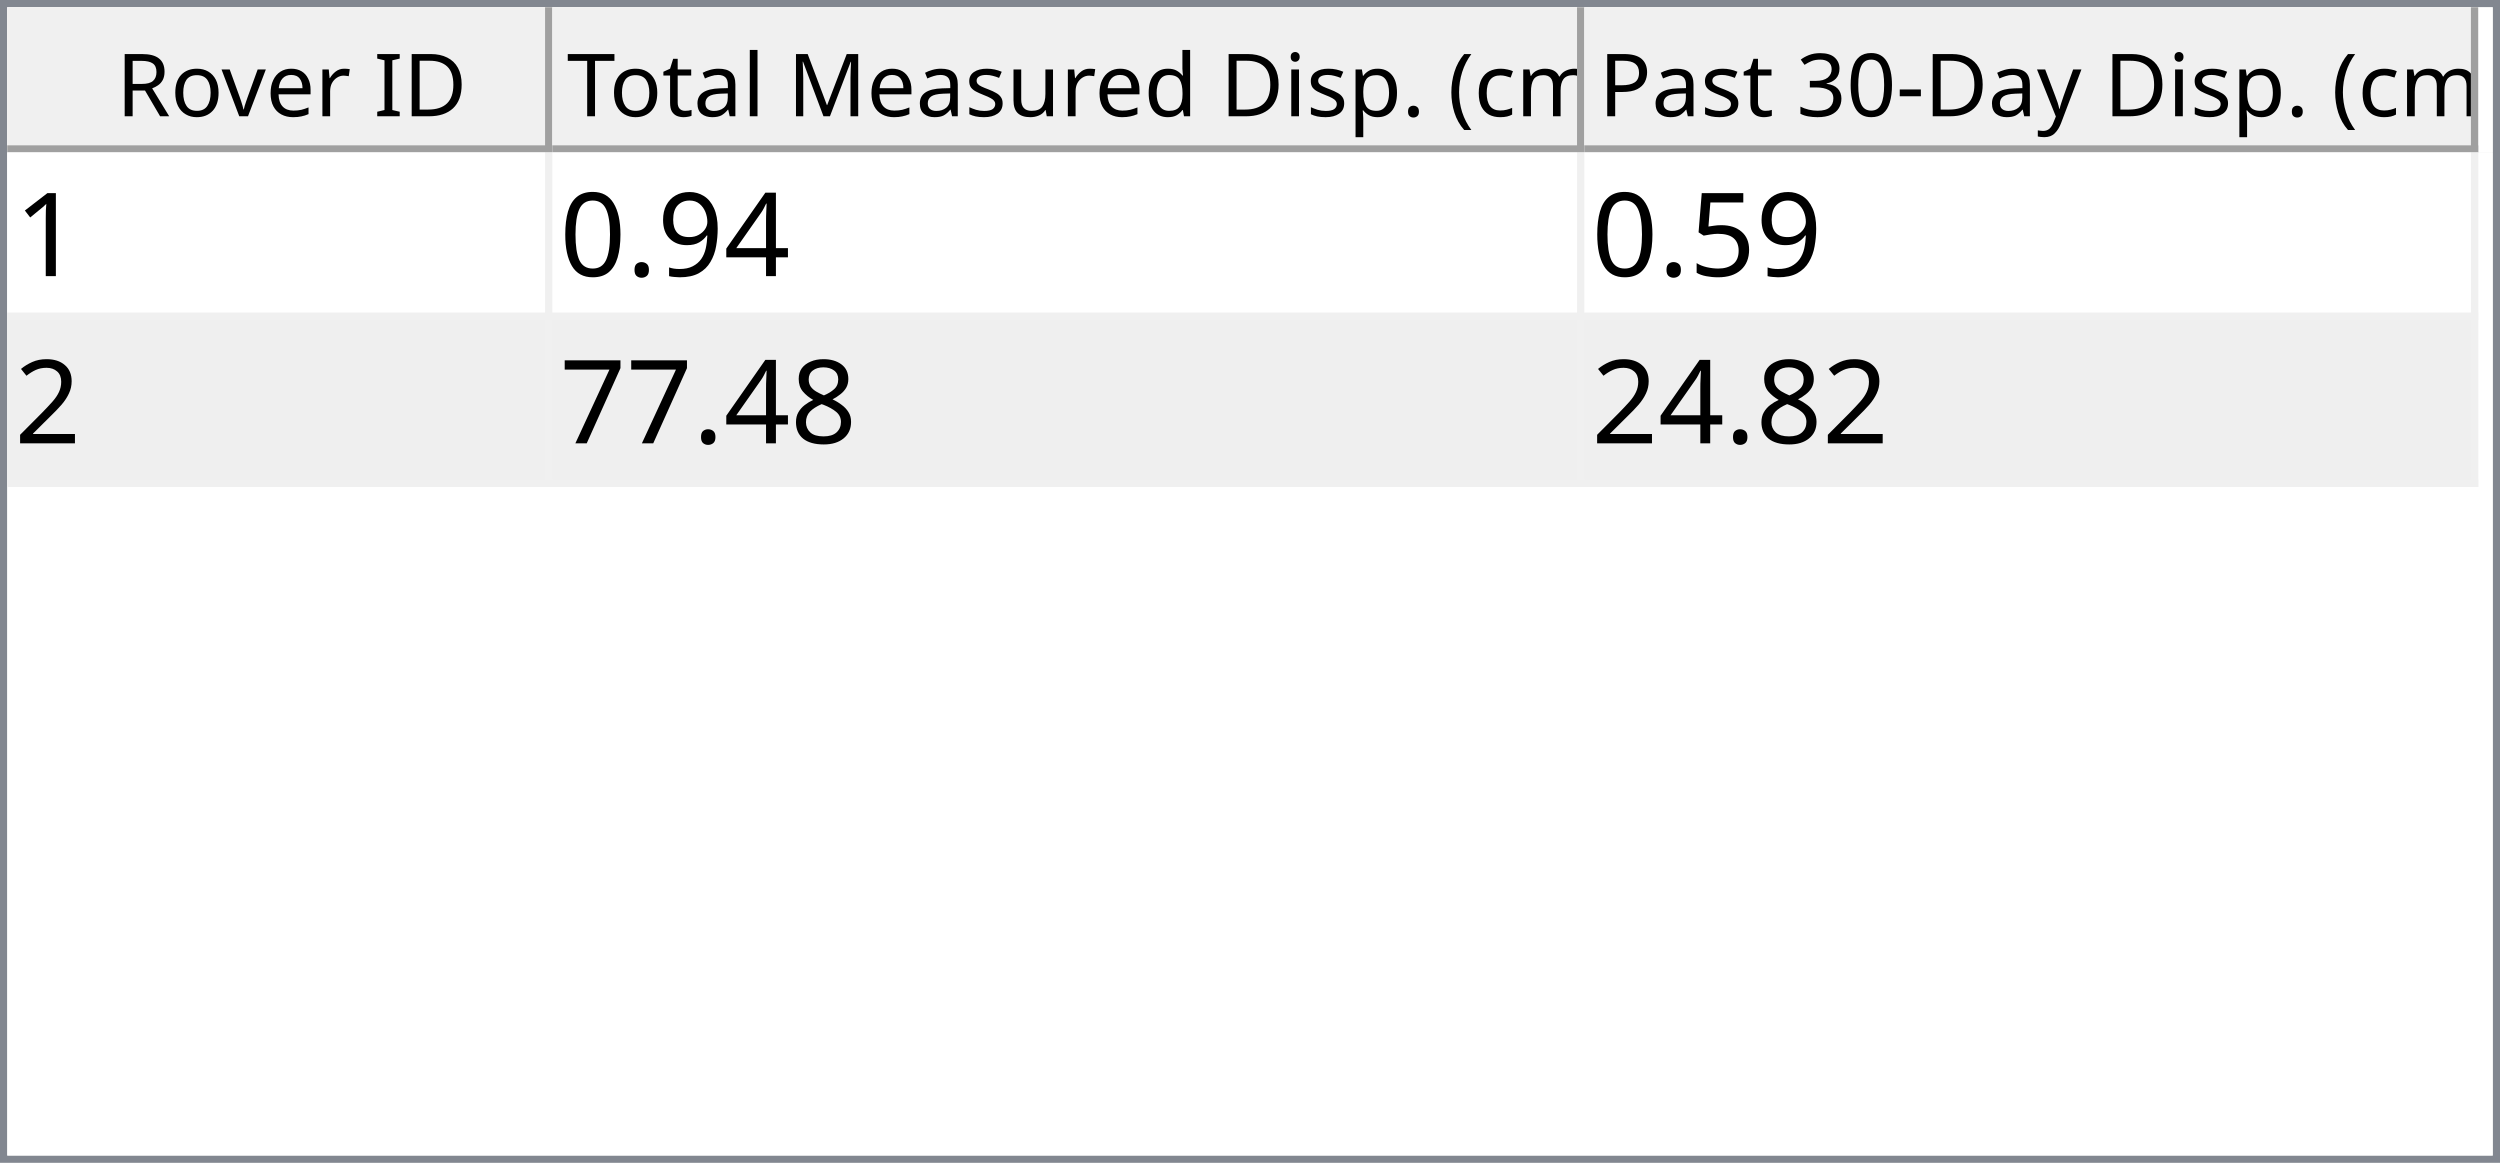
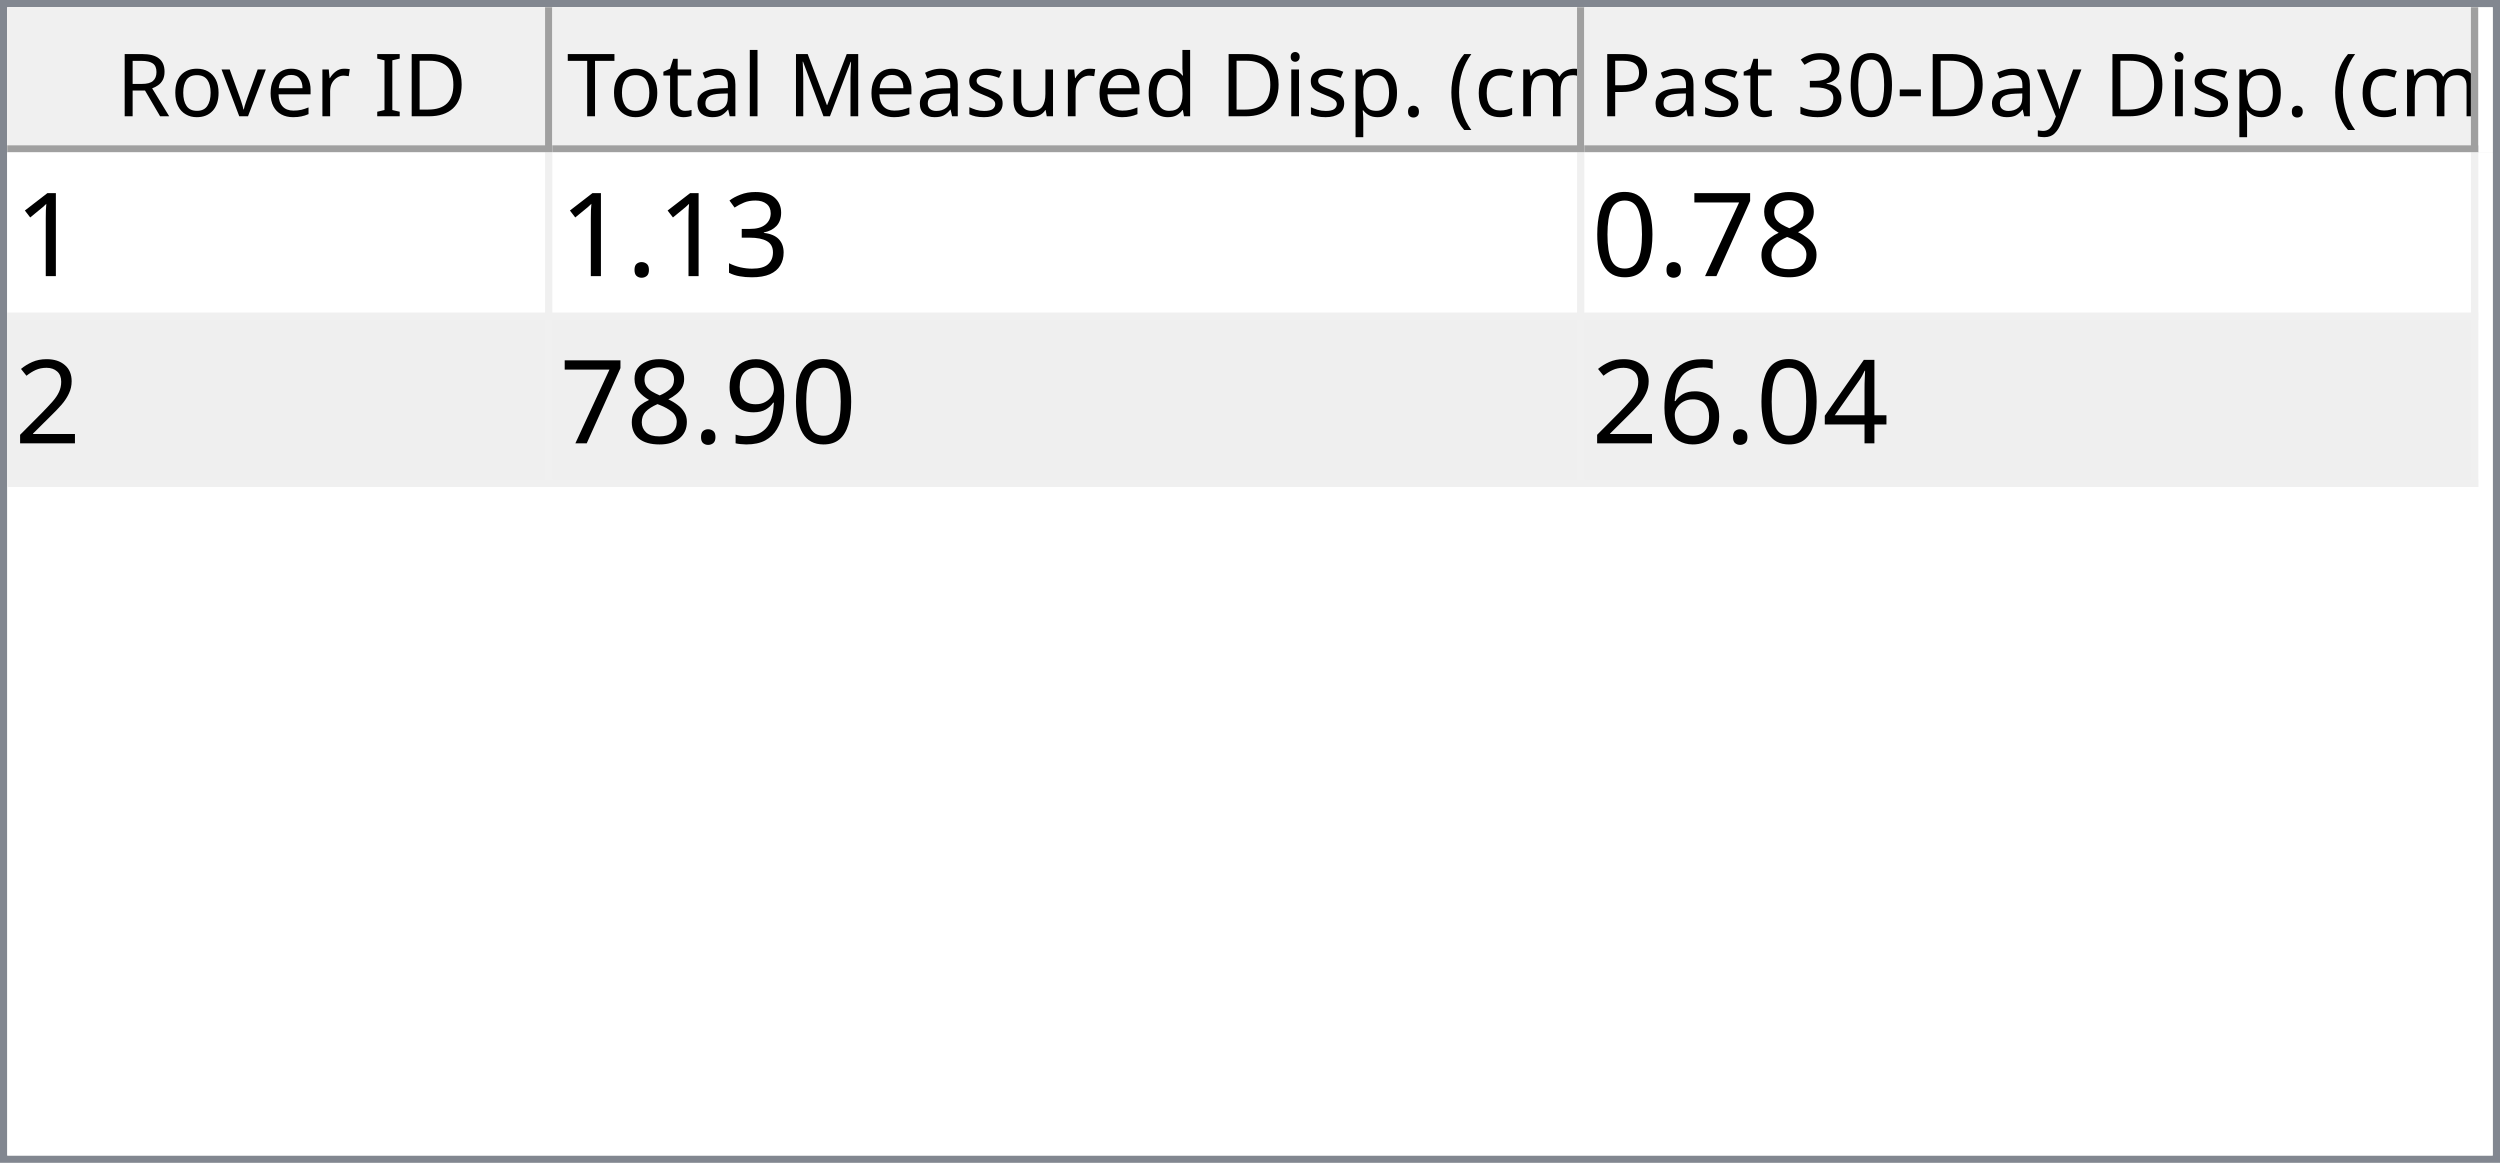
<svg xmlns="http://www.w3.org/2000/svg" style="fill-opacity:1; color-rendering:auto; color-interpolation:auto; text-rendering:auto; stroke:black; stroke-linecap:square; stroke-miterlimit:10; shape-rendering:auto; stroke-opacity:1; fill:black; stroke-dasharray:none; font-weight:normal; stroke-width:1; font-family:'Dialog'; font-style:normal; stroke-linejoin:miter; font-size:12px; stroke-dashoffset:0; image-rendering:auto;" width="344" height="160">
  <defs id="genericDefs" />
  <g>
    <defs id="defs1">
      <clipPath clipPathUnits="userSpaceOnUse" id="clipPath1">
        <path d="M0 0 L344 0 L344 160 L0 160 L0 0 Z" />
      </clipPath>
      <clipPath clipPathUnits="userSpaceOnUse" id="clipPath2">
        <path d="M0 0 L0 160 L344 160 L344 0 Z" />
      </clipPath>
      <clipPath clipPathUnits="userSpaceOnUse" id="clipPath3">
        <path d="M0 0 L0 20 L342 20 L342 0 Z" />
      </clipPath>
      <clipPath clipPathUnits="userSpaceOnUse" id="clipPath4">
        <path d="M0 0 L0 20 L75 20 L75 0 Z" />
      </clipPath>
      <clipPath clipPathUnits="userSpaceOnUse" id="clipPath5">
        <path d="M1 1 L1 19 L74 19 L74 1 Z" />
      </clipPath>
      <clipPath clipPathUnits="userSpaceOnUse" id="clipPath6">
        <path d="M0 0 L0 18 L73 18 L73 0 Z" />
      </clipPath>
      <clipPath clipPathUnits="userSpaceOnUse" id="clipPath7">
        <path d="M-0.5 -0.5 L-0.5 19.5 L74.5 19.5 L74.5 -0.5 Z" />
      </clipPath>
      <clipPath clipPathUnits="userSpaceOnUse" id="clipPath8">
        <path d="M0 0 L0 20 L142 20 L142 0 Z" />
      </clipPath>
      <clipPath clipPathUnits="userSpaceOnUse" id="clipPath9">
        <path d="M1 1 L1 19 L141 19 L141 1 Z" />
      </clipPath>
      <clipPath clipPathUnits="userSpaceOnUse" id="clipPath10">
        <path d="M0 0 L0 18 L140 18 L140 0 Z" />
      </clipPath>
      <clipPath clipPathUnits="userSpaceOnUse" id="clipPath11">
        <path d="M-0.5 -0.5 L-0.5 19.5 L141.5 19.5 L141.5 -0.5 Z" />
      </clipPath>
      <clipPath clipPathUnits="userSpaceOnUse" id="clipPath12">
        <path d="M0 0 L0 20 L123 20 L123 0 Z" />
      </clipPath>
      <clipPath clipPathUnits="userSpaceOnUse" id="clipPath13">
        <path d="M1 1 L1 19 L122 19 L122 1 Z" />
      </clipPath>
      <clipPath clipPathUnits="userSpaceOnUse" id="clipPath14">
        <path d="M0 0 L0 18 L121 18 L121 0 Z" />
      </clipPath>
      <clipPath clipPathUnits="userSpaceOnUse" id="clipPath15">
        <path d="M-0.5 -0.5 L-0.5 19.5 L122.5 19.5 L122.5 -0.5 Z" />
      </clipPath>
      <clipPath clipPathUnits="userSpaceOnUse" id="clipPath16">
        <path d="M0 0 L0 138 L342 138 L342 0 Z" />
      </clipPath>
      <clipPath clipPathUnits="userSpaceOnUse" id="clipPath17">
        <path d="M0 0 L0 46 L340 46 L340 0 Z" />
      </clipPath>
      <clipPath clipPathUnits="userSpaceOnUse" id="clipPath18">
        <path d="M-0.5 -0.5 L-0.5 45.5 L339.5 45.5 L339.5 -0.5 Z" />
      </clipPath>
      <clipPath clipPathUnits="userSpaceOnUse" id="clipPath19">
        <path d="M0 0 L0 22 L74 22 L74 0 Z" />
      </clipPath>
      <clipPath clipPathUnits="userSpaceOnUse" id="clipPath20">
        <path d="M0 0 L0 22 L141 22 L141 0 Z" />
      </clipPath>
      <clipPath clipPathUnits="userSpaceOnUse" id="clipPath21">
        <path d="M0 0 L0 22 L122 22 L122 0 Z" />
      </clipPath>
      <font horiz-adv-x="64.551" id="font1">
        <font-face ascent="107.91" descent="25.098" units-per-em="100" style="font-style:normal; font-family:Segoe UI; font-weight:normal;" />
        <missing-glyph horiz-adv-x="64.551" d="M8.109 0 L8.109 68.266 L56.453 68.266 L56.453 0 L8.109 0 ZM15.328 7.234 L49.219 7.234 L49.219 61.031 L15.328 61.031 L15.328 7.234 Z" />
        <glyph unicode="D" horiz-adv-x="70.117" d="M9.188 0 L9.188 70.016 L28.516 70.016 Q65.531 70.016 65.531 35.891 Q65.531 19.672 55.25 9.836 Q44.969 0 27.734 0 L9.188 0 ZM17.391 62.594 L17.391 7.422 L27.828 7.422 Q41.609 7.422 49.273 14.797 Q56.938 22.172 56.938 35.688 Q56.938 62.594 28.328 62.594 L17.391 62.594 Z" />
        <glyph unicode="I" horiz-adv-x="26.611" d="M17.391 0 L9.188 0 L9.188 70.016 L17.391 70.016 L17.391 0 Z" />
        <glyph unicode=" " horiz-adv-x="27.393" d="" />
        <glyph unicode="r" horiz-adv-x="34.766" d="M34.188 41.891 Q32.078 43.5 28.125 43.5 Q23 43.5 19.555 38.672 Q16.109 33.844 16.109 25.484 L16.109 0 L8.109 0 L8.109 50 L16.109 50 L16.109 39.703 L16.312 39.703 Q18.016 44.969 21.531 47.922 Q25.047 50.875 29.391 50.875 Q32.516 50.875 34.188 50.203 L34.188 41.891 Z" />
        <glyph unicode="e" horiz-adv-x="52.295" d="M48.297 23 L12.984 23 Q13.188 14.656 17.484 10.109 Q21.781 5.562 29.297 5.562 Q37.75 5.562 44.828 11.141 L44.828 3.609 Q38.234 -1.172 27.391 -1.172 Q16.797 -1.172 10.742 5.641 Q4.688 12.453 4.688 24.812 Q4.688 36.469 11.305 43.82 Q17.922 51.172 27.734 51.172 Q37.547 51.172 42.922 44.828 Q48.297 38.484 48.297 27.203 L48.297 23 ZM40.094 29.781 Q40.047 36.719 36.75 40.578 Q33.453 44.438 27.594 44.438 Q21.922 44.438 17.969 40.383 Q14.016 36.328 13.094 29.781 L40.094 29.781 Z" />
        <glyph unicode="v" horiz-adv-x="47.9" d="M47.406 50 L27.484 0 L19.625 0 L0.688 50 L9.469 50 L22.172 13.672 Q23.578 9.672 23.922 6.688 L24.125 6.688 Q24.609 10.453 25.688 13.484 L38.969 50 L47.406 50 Z" />
        <glyph unicode="o" horiz-adv-x="58.594" d="M29 -1.172 Q17.922 -1.172 11.305 5.836 Q4.688 12.844 4.688 24.422 Q4.688 37.016 11.57 44.094 Q18.453 51.172 30.172 51.172 Q41.359 51.172 47.633 44.289 Q53.906 37.406 53.906 25.203 Q53.906 13.234 47.141 6.031 Q40.375 -1.172 29 -1.172 ZM29.594 44.438 Q21.875 44.438 17.383 39.188 Q12.891 33.938 12.891 24.703 Q12.891 15.828 17.43 10.695 Q21.969 5.562 29.594 5.562 Q37.359 5.562 41.531 10.594 Q45.703 15.625 45.703 24.906 Q45.703 34.281 41.531 39.359 Q37.359 44.438 29.594 44.438 Z" />
        <glyph unicode="R" horiz-adv-x="59.814" d="M59.375 0 L49.609 0 L37.891 19.625 Q36.281 22.359 34.766 24.289 Q33.25 26.219 31.664 27.438 Q30.078 28.656 28.25 29.219 Q26.422 29.781 24.125 29.781 L17.391 29.781 L17.391 0 L9.188 0 L9.188 70.016 L30.078 70.016 Q34.672 70.016 38.555 68.867 Q42.438 67.719 45.289 65.375 Q48.141 63.031 49.758 59.547 Q51.375 56.062 51.375 51.375 Q51.375 47.703 50.273 44.656 Q49.172 41.609 47.148 39.211 Q45.125 36.812 42.266 35.133 Q39.406 33.453 35.844 32.516 L35.844 32.328 Q37.594 31.547 38.891 30.547 Q40.188 29.547 41.359 28.18 Q42.531 26.812 43.68 25.078 Q44.828 23.344 46.234 21.047 L59.375 0 ZM17.391 62.594 L17.391 37.203 L28.516 37.203 Q31.594 37.203 34.203 38.133 Q36.812 39.062 38.719 40.797 Q40.625 42.531 41.703 45.047 Q42.781 47.562 42.781 50.688 Q42.781 56.297 39.141 59.445 Q35.5 62.594 28.609 62.594 L17.391 62.594 Z" />
        <glyph unicode=")" horiz-adv-x="30.176" d="M8.297 -15.922 L1.172 -15.922 Q16.406 2.344 16.406 26.812 Q16.406 51.469 1.078 70.016 L8.297 70.016 Q23.531 52.156 23.531 26.703 Q23.531 1.375 8.297 -15.922 Z" />
        <glyph unicode="m" horiz-adv-x="86.133" d="M79.109 0 L71.094 0 L71.094 28.719 Q71.094 37.016 68.531 40.727 Q65.969 44.438 59.906 44.438 Q54.781 44.438 51.195 39.75 Q47.609 35.062 47.609 28.516 L47.609 0 L39.594 0 L39.594 29.688 Q39.594 44.438 28.219 44.438 Q22.953 44.438 19.531 40.016 Q16.109 35.594 16.109 28.516 L16.109 0 L8.109 0 L8.109 50 L16.109 50 L16.109 42.094 L16.312 42.094 Q21.625 51.172 31.844 51.172 Q36.969 51.172 40.773 48.312 Q44.578 45.453 46 40.828 Q51.562 51.172 62.594 51.172 Q79.109 51.172 79.109 30.812 L79.109 0 Z" />
        <glyph unicode="c" horiz-adv-x="46.191" d="M42.188 2.297 Q36.422 -1.172 28.516 -1.172 Q17.828 -1.172 11.258 5.789 Q4.688 12.75 4.688 23.828 Q4.688 36.188 11.766 43.68 Q18.844 51.172 30.672 51.172 Q37.25 51.172 42.281 48.734 L42.281 40.531 Q36.719 44.438 30.375 44.438 Q22.703 44.438 17.797 38.945 Q12.891 33.453 12.891 24.516 Q12.891 15.719 17.508 10.641 Q22.125 5.562 29.891 5.562 Q36.422 5.562 42.188 9.906 L42.188 2.297 Z" />
        <glyph unicode="(" horiz-adv-x="30.176" d="M29.109 -15.922 L21.969 -15.922 Q6.844 1.375 6.844 26.703 Q6.844 52.156 21.969 70.016 L29.203 70.016 Q13.875 51.469 13.875 26.812 Q13.875 2.344 29.109 -15.922 Z" />
        <glyph unicode="." horiz-adv-x="21.68" d="M10.891 -1.078 Q8.641 -1.078 7.055 0.539 Q5.469 2.156 5.469 4.391 Q5.469 6.641 7.055 8.273 Q8.641 9.906 10.891 9.906 Q13.188 9.906 14.797 8.273 Q16.406 6.641 16.406 4.391 Q16.406 2.156 14.797 0.539 Q13.188 -1.078 10.891 -1.078 Z" />
        <glyph unicode="p" horiz-adv-x="58.789" d="M16.312 7.234 L16.109 7.234 L16.109 -23 L8.109 -23 L8.109 50 L16.109 50 L16.109 41.219 L16.312 41.219 Q22.219 51.172 33.594 51.172 Q43.266 51.172 48.688 44.461 Q54.109 37.75 54.109 26.469 Q54.109 13.922 48 6.375 Q41.891 -1.172 31.297 -1.172 Q21.578 -1.172 16.312 7.234 ZM16.109 27.391 L16.109 20.406 Q16.109 14.203 20.141 9.883 Q24.172 5.562 30.375 5.562 Q37.641 5.562 41.773 11.133 Q45.906 16.703 45.906 26.609 Q45.906 34.969 42.047 39.703 Q38.188 44.438 31.594 44.438 Q24.609 44.438 20.359 39.578 Q16.109 34.719 16.109 27.391 Z" />
        <glyph unicode="i" horiz-adv-x="24.219" d="M12.203 62.703 Q10.062 62.703 8.547 64.164 Q7.031 65.625 7.031 67.875 Q7.031 70.125 8.547 71.609 Q10.062 73.094 12.203 73.094 Q14.406 73.094 15.945 71.609 Q17.484 70.125 17.484 67.875 Q17.484 65.719 15.945 64.211 Q14.406 62.703 12.203 62.703 ZM16.109 0 L8.109 0 L8.109 50 L16.109 50 L16.109 0 Z" />
        <glyph unicode="d" horiz-adv-x="58.887" d="M50.781 0 L42.781 0 L42.781 8.5 L42.578 8.5 Q37.016 -1.172 25.391 -1.172 Q15.969 -1.172 10.328 5.539 Q4.688 12.25 4.688 23.828 Q4.688 36.234 10.938 43.703 Q17.188 51.172 27.594 51.172 Q37.891 51.172 42.578 43.062 L42.781 43.062 L42.781 74.031 L50.781 74.031 L50.781 0 ZM42.781 22.609 L42.781 29.984 Q42.781 36.031 38.773 40.234 Q34.766 44.438 28.609 44.438 Q21.297 44.438 17.094 39.062 Q12.891 33.688 12.891 24.219 Q12.891 15.578 16.922 10.57 Q20.953 5.562 27.734 5.562 Q34.422 5.562 38.602 10.398 Q42.781 15.234 42.781 22.609 Z" />
        <glyph unicode="u" horiz-adv-x="56.592" d="M48.531 0 L40.531 0 L40.531 7.906 L40.328 7.906 Q35.359 -1.172 24.906 -1.172 Q7.031 -1.172 7.031 20.125 L7.031 50 L14.984 50 L14.984 21.391 Q14.984 5.562 27.094 5.562 Q32.953 5.562 36.742 9.883 Q40.531 14.203 40.531 21.188 L40.531 50 L48.531 50 L48.531 0 Z" />
        <glyph unicode="s" horiz-adv-x="42.432" d="M5.078 1.812 L5.078 10.406 Q11.625 5.562 19.484 5.562 Q30.031 5.562 30.031 12.594 Q30.031 14.594 29.125 15.992 Q28.219 17.391 26.68 18.461 Q25.141 19.531 23.07 20.383 Q21 21.234 18.609 22.172 Q15.281 23.484 12.766 24.828 Q10.25 26.172 8.57 27.859 Q6.891 29.547 6.031 31.695 Q5.172 33.844 5.172 36.719 Q5.172 40.234 6.789 42.945 Q8.406 45.656 11.086 47.484 Q13.766 49.312 17.211 50.242 Q20.656 51.172 24.312 51.172 Q30.812 51.172 35.938 48.922 L35.938 40.828 Q30.422 44.438 23.25 44.438 Q21 44.438 19.195 43.922 Q17.391 43.406 16.094 42.477 Q14.797 41.547 14.086 40.258 Q13.375 38.969 13.375 37.406 Q13.375 35.453 14.086 34.133 Q14.797 32.812 16.164 31.789 Q17.531 30.766 19.484 29.938 Q21.438 29.109 23.922 28.125 Q27.25 26.859 29.883 25.516 Q32.516 24.172 34.375 22.484 Q36.234 20.797 37.234 18.602 Q38.234 16.406 38.234 13.375 Q38.234 9.672 36.602 6.938 Q34.969 4.203 32.234 2.398 Q29.5 0.594 25.93 -0.289 Q22.359 -1.172 18.453 -1.172 Q10.75 -1.172 5.078 1.812 Z" />
        <glyph unicode="M" horiz-adv-x="89.795" d="M80.562 0 L72.406 0 L72.406 46.969 Q72.406 52.547 73.094 60.594 L72.906 60.594 Q71.734 55.859 70.797 53.812 L46.875 0 L42.875 0 L19 53.422 Q17.969 55.766 16.891 60.594 L16.703 60.594 Q17.094 56.391 17.094 46.875 L17.094 0 L9.188 0 L9.188 70.016 L20.016 70.016 L41.5 21.188 Q44 15.578 44.734 12.797 L45.016 12.797 Q47.125 18.562 48.391 21.391 L70.312 70.016 L80.562 70.016 L80.562 0 Z" />
        <glyph unicode="l" horiz-adv-x="24.219" d="M16.109 0 L8.109 0 L8.109 74.031 L16.109 74.031 L16.109 0 Z" />
        <glyph unicode="a" horiz-adv-x="50.879" d="M43.891 0 L35.891 0 L35.891 7.812 L35.688 7.812 Q30.469 -1.172 20.312 -1.172 Q12.844 -1.172 8.617 2.781 Q4.391 6.734 4.391 13.281 Q4.391 27.297 20.906 29.594 L35.891 31.688 Q35.891 44.438 25.594 44.438 Q16.547 44.438 9.281 38.281 L9.281 46.484 Q16.656 51.172 26.266 51.172 Q43.891 51.172 43.891 32.516 L43.891 0 ZM35.891 25.297 L23.828 23.641 Q18.266 22.859 15.43 20.875 Q12.594 18.891 12.594 13.875 Q12.594 10.203 15.211 7.883 Q17.828 5.562 22.172 5.562 Q28.125 5.562 32.008 9.742 Q35.891 13.922 35.891 20.312 L35.891 25.297 Z" />
        <glyph unicode="t" horiz-adv-x="33.887" d="M31.297 0.484 Q28.469 -1.078 23.828 -1.078 Q10.688 -1.078 10.688 13.578 L10.688 43.172 L2.094 43.172 L2.094 50 L10.688 50 L10.688 62.203 L18.703 64.797 L18.703 50 L31.297 50 L31.297 43.172 L18.703 43.172 L18.703 14.984 Q18.703 9.969 20.414 7.82 Q22.125 5.672 26.078 5.672 Q29.109 5.672 31.297 7.328 L31.297 0.484 Z" />
        <glyph unicode="T" horiz-adv-x="52.393" d="M50.594 62.594 L30.375 62.594 L30.375 0 L22.172 0 L22.172 62.594 L2 62.594 L2 70.016 L50.594 70.016 L50.594 62.594 Z" />
        <glyph unicode="y" horiz-adv-x="48.389" d="M47.906 50 L24.906 -8.016 Q18.75 -23.531 7.625 -23.531 Q4.5 -23.531 2.391 -22.906 L2.391 -15.719 Q4.984 -16.609 7.125 -16.609 Q13.188 -16.609 16.219 -9.375 L20.219 0.094 L0.688 50 L9.578 50 L23.094 11.531 Q23.344 10.797 24.125 7.719 L24.422 7.719 Q24.656 8.891 25.391 11.422 L39.594 50 L47.906 50 Z" />
        <glyph unicode="-" horiz-adv-x="39.99" d="M33.688 24.703 L7.031 24.703 L7.031 31 L33.688 31 L33.688 24.703 Z" />
        <glyph unicode="0" horiz-adv-x="53.906" d="M49.812 35.297 Q49.812 26.516 48.219 19.727 Q46.625 12.938 43.625 8.273 Q40.625 3.609 36.258 1.195 Q31.891 -1.219 26.312 -1.219 Q21.047 -1.219 16.922 1.102 Q12.797 3.422 9.961 7.867 Q7.125 12.312 5.664 18.781 Q4.203 25.25 4.203 33.594 Q4.203 42.781 5.742 49.812 Q7.281 56.844 10.258 61.602 Q13.234 66.359 17.656 68.773 Q22.078 71.188 27.781 71.188 Q49.812 71.188 49.812 35.297 ZM41.609 34.516 Q41.609 64.406 27.391 64.406 Q12.406 64.406 12.406 33.984 Q12.406 5.609 27.094 5.609 Q41.609 5.609 41.609 34.516 Z" />
        <glyph unicode="3" horiz-adv-x="53.906" d="M46.531 19.828 Q46.531 15.094 44.75 11.211 Q42.969 7.328 39.719 4.57 Q36.469 1.812 31.93 0.297 Q27.391 -1.219 21.922 -1.219 Q11.922 -1.219 6 2.594 L6 11.188 Q13.094 5.609 22.219 5.609 Q25.875 5.609 28.828 6.539 Q31.781 7.469 33.906 9.227 Q36.031 10.984 37.18 13.477 Q38.328 15.969 38.328 19.094 Q38.328 32.812 18.797 32.812 L12.984 32.812 L12.984 39.594 L18.5 39.594 Q35.797 39.594 35.797 52.484 Q35.797 64.406 22.609 64.406 Q15.188 64.406 8.688 59.422 L8.688 67.188 Q15.375 71.188 24.609 71.188 Q29 71.188 32.57 69.969 Q36.141 68.75 38.68 66.555 Q41.219 64.359 42.609 61.281 Q44 58.203 44 54.5 Q44 40.672 30.031 36.719 L30.031 36.531 Q33.594 36.141 36.625 34.797 Q39.656 33.453 41.852 31.305 Q44.047 29.156 45.289 26.25 Q46.531 23.344 46.531 19.828 Z" />
        <glyph unicode="P" horiz-adv-x="56.006" d="M17.391 26.469 L17.391 0 L9.188 0 L9.188 70.016 L28.422 70.016 Q39.656 70.016 45.828 64.547 Q52 59.078 52 49.125 Q52 39.156 45.141 32.812 Q38.281 26.469 26.609 26.469 L17.391 26.469 ZM17.391 62.594 L17.391 33.891 L25.984 33.891 Q34.469 33.891 38.938 37.773 Q43.406 41.656 43.406 48.734 Q43.406 62.594 27 62.594 L17.391 62.594 Z" />
      </font>
      <font horiz-adv-x="75.0" id="font2">
        <font-face ascent="100.537" descent="21.973" units-per-em="100" style="font-style:normal; font-family:sans-serif; font-weight:normal;" />
        <missing-glyph horiz-adv-x="75.0" d="M12.5 0 L12.5 62.5 L62.5 62.5 L62.5 0 L12.5 0 ZM14.062 1.562 L60.938 1.562 L60.938 60.938 L14.062 60.938 L14.062 1.562 Z" />
        <glyph unicode="1" horiz-adv-x="55.615" d="M37.25 0 L28.469 0 L28.469 56 Q25.297 52.984 20.141 49.953 Q14.984 46.922 10.891 45.406 L10.891 53.906 Q18.266 57.375 23.781 62.305 Q29.297 67.234 31.594 71.875 L37.25 71.875 L37.25 0 Z" />
-         <glyph unicode="4" horiz-adv-x="55.615" d="M32.328 0 L32.328 17.141 L1.266 17.141 L1.266 25.203 L33.938 71.578 L41.109 71.578 L41.109 25.203 L50.781 25.203 L50.781 17.141 L41.109 17.141 L41.109 0 L32.328 0 ZM32.328 25.203 L32.328 57.469 L9.906 25.203 L32.328 25.203 Z" />
-         <glyph unicode="9" horiz-adv-x="55.615" d="M5.469 16.547 L13.922 17.328 Q14.984 11.375 18.016 8.688 Q21.047 6 25.781 6 Q29.828 6 32.883 7.859 Q35.938 9.719 37.891 12.82 Q39.844 15.922 41.164 21.195 Q42.484 26.469 42.484 31.938 Q42.484 32.516 42.438 33.688 Q39.797 29.5 35.234 26.883 Q30.672 24.266 25.344 24.266 Q16.453 24.266 10.305 30.711 Q4.156 37.156 4.156 47.703 Q4.156 58.594 10.578 65.234 Q17 71.875 26.656 71.875 Q33.641 71.875 39.43 68.117 Q45.219 64.359 48.219 57.398 Q51.219 50.438 51.219 37.25 Q51.219 23.531 48.242 15.406 Q45.266 7.281 39.383 3.031 Q33.5 -1.219 25.594 -1.219 Q17.188 -1.219 11.867 3.445 Q6.547 8.109 5.469 16.547 ZM41.453 48.141 Q41.453 55.719 37.43 60.156 Q33.406 64.594 27.734 64.594 Q21.875 64.594 17.531 59.812 Q13.188 55.031 13.188 47.406 Q13.188 40.578 17.312 36.305 Q21.438 32.031 27.484 32.031 Q33.594 32.031 37.523 36.305 Q41.453 40.578 41.453 48.141 Z" />
+         <glyph unicode="3" horiz-adv-x="55.615" d="M4.203 18.891 L12.984 20.062 Q14.5 12.594 18.141 9.297 Q21.781 6 27 6 Q33.203 6 37.477 10.297 Q41.75 14.594 41.75 20.953 Q41.75 27 37.797 30.93 Q33.844 34.859 27.734 34.859 Q25.25 34.859 21.531 33.891 L22.516 41.609 Q23.391 41.5 23.922 41.5 Q29.547 41.5 34.039 44.43 Q38.531 47.359 38.531 53.469 Q38.531 58.297 35.258 61.477 Q31.984 64.656 26.812 64.656 Q21.688 64.656 18.266 61.43 Q14.844 58.203 13.875 51.766 L5.078 53.328 Q6.688 62.156 12.398 67.016 Q18.109 71.875 26.609 71.875 Q32.469 71.875 37.398 69.359 Q42.328 66.844 44.945 62.5 Q47.562 58.156 47.562 53.266 Q47.562 48.641 45.07 44.828 Q42.578 41.016 37.703 38.766 Q44.047 37.312 47.562 32.695 Q51.078 28.078 51.078 21.141 Q51.078 11.766 44.242 5.25 Q37.406 -1.266 26.953 -1.266 Q17.531 -1.266 11.305 4.352 Q5.078 9.969 4.203 18.891 Z" />
        <glyph unicode="." horiz-adv-x="27.783" d="M9.078 0 L9.078 10.016 L19.094 10.016 L19.094 0 L9.078 0 Z" />
-         <glyph unicode="0" horiz-adv-x="55.615" d="M4.156 35.297 Q4.156 48 6.766 55.742 Q9.375 63.484 14.523 67.68 Q19.672 71.875 27.484 71.875 Q33.25 71.875 37.594 69.555 Q41.938 67.234 44.773 62.867 Q47.609 58.5 49.219 52.227 Q50.828 45.953 50.828 35.297 Q50.828 22.703 48.242 14.969 Q45.656 7.234 40.508 3.008 Q35.359 -1.219 27.484 -1.219 Q17.141 -1.219 11.234 6.203 Q4.156 15.141 4.156 35.297 ZM13.188 35.297 Q13.188 17.672 17.312 11.836 Q21.438 6 27.484 6 Q33.547 6 37.672 11.859 Q41.797 17.719 41.797 35.297 Q41.797 52.984 37.672 58.789 Q33.547 64.594 27.391 64.594 Q21.344 64.594 17.719 59.469 Q13.188 52.938 13.188 35.297 Z" />
-         <glyph unicode="5" horiz-adv-x="55.615" d="M4.156 18.75 L13.375 19.531 Q14.406 12.797 18.141 9.398 Q21.875 6 27.156 6 Q33.5 6 37.891 10.789 Q42.281 15.578 42.281 23.484 Q42.281 31 38.062 35.352 Q33.844 39.703 27 39.703 Q22.75 39.703 19.336 37.773 Q15.922 35.844 13.969 32.766 L5.719 33.844 L12.641 70.609 L48.25 70.609 L48.25 62.203 L19.672 62.203 L15.828 42.969 Q22.266 47.469 29.344 47.469 Q38.719 47.469 45.164 40.969 Q51.609 34.469 51.609 24.266 Q51.609 14.547 45.953 7.469 Q39.062 -1.219 27.156 -1.219 Q17.391 -1.219 11.211 4.25 Q5.031 9.719 4.156 18.75 Z" />
-         <glyph unicode="2" horiz-adv-x="55.615" d="M50.344 8.453 L50.344 0 L3.031 0 Q2.938 3.172 4.047 6.109 Q5.859 10.938 9.836 15.625 Q13.812 20.312 21.344 26.469 Q33.016 36.031 37.117 41.625 Q41.219 47.219 41.219 52.203 Q41.219 57.422 37.477 61.008 Q33.734 64.594 27.734 64.594 Q21.391 64.594 17.578 60.789 Q13.766 56.984 13.719 50.25 L4.688 51.172 Q5.609 61.281 11.664 66.578 Q17.719 71.875 27.938 71.875 Q38.234 71.875 44.242 66.164 Q50.25 60.453 50.25 52 Q50.25 47.703 48.492 43.555 Q46.734 39.406 42.656 34.812 Q38.578 30.219 29.109 22.219 Q21.188 15.578 18.945 13.211 Q16.703 10.844 15.234 8.453 L50.344 8.453 Z" />
        <glyph unicode="8" horiz-adv-x="55.615" d="M17.672 38.812 Q12.203 40.828 9.57 44.539 Q6.938 48.25 6.938 53.422 Q6.938 61.234 12.555 66.555 Q18.172 71.875 27.484 71.875 Q36.859 71.875 42.578 66.43 Q48.297 60.984 48.297 53.172 Q48.297 48.188 45.68 44.508 Q43.062 40.828 37.75 38.812 Q44.344 36.672 47.781 31.883 Q51.219 27.094 51.219 20.453 Q51.219 11.281 44.727 5.031 Q38.234 -1.219 27.641 -1.219 Q17.047 -1.219 10.547 5.055 Q4.047 11.328 4.047 20.703 Q4.047 27.688 7.594 32.398 Q11.141 37.109 17.672 38.812 ZM15.922 53.719 Q15.922 48.641 19.195 45.414 Q22.469 42.188 27.688 42.188 Q32.766 42.188 36.016 45.383 Q39.266 48.578 39.266 53.219 Q39.266 58.062 35.914 61.359 Q32.562 64.656 27.594 64.656 Q22.562 64.656 19.242 61.43 Q15.922 58.203 15.922 53.719 ZM13.094 20.656 Q13.094 16.891 14.875 13.375 Q16.656 9.859 20.172 7.93 Q23.688 6 27.734 6 Q34.031 6 38.133 10.055 Q42.234 14.109 42.234 20.359 Q42.234 26.703 38.016 30.859 Q33.797 35.016 27.438 35.016 Q21.234 35.016 17.164 30.914 Q13.094 26.812 13.094 20.656 Z" />
        <glyph unicode="7" horiz-adv-x="55.615" d="M4.734 62.203 L4.734 70.656 L51.078 70.656 L51.078 63.812 Q44.234 56.547 37.523 44.484 Q30.812 32.422 27.156 19.672 Q24.516 10.688 23.781 0 L14.75 0 Q14.891 8.453 18.062 20.414 Q21.234 32.375 27.172 43.484 Q33.109 54.594 39.797 62.203 L4.734 62.203 Z" />
+         <glyph unicode="0" horiz-adv-x="55.615" d="M4.156 35.297 Q4.156 48 6.766 55.742 Q9.375 63.484 14.523 67.68 Q19.672 71.875 27.484 71.875 Q33.25 71.875 37.594 69.555 Q41.938 67.234 44.773 62.867 Q47.609 58.5 49.219 52.227 Q50.828 45.953 50.828 35.297 Q50.828 22.703 48.242 14.969 Q45.656 7.234 40.508 3.008 Q35.359 -1.219 27.484 -1.219 Q17.141 -1.219 11.234 6.203 Q4.156 15.141 4.156 35.297 ZM13.188 35.297 Q13.188 17.672 17.312 11.836 Q21.438 6 27.484 6 Q33.547 6 37.672 11.859 Q41.797 17.719 41.797 35.297 Q41.797 52.984 37.672 58.789 Q33.547 64.594 27.391 64.594 Q21.344 64.594 17.719 59.469 Q13.188 52.938 13.188 35.297 Z" />
+         <glyph unicode="2" horiz-adv-x="55.615" d="M50.344 8.453 L50.344 0 L3.031 0 Q2.938 3.172 4.047 6.109 Q5.859 10.938 9.836 15.625 Q13.812 20.312 21.344 26.469 Q33.016 36.031 37.117 41.625 Q41.219 47.219 41.219 52.203 Q41.219 57.422 37.477 61.008 Q33.734 64.594 27.734 64.594 Q21.391 64.594 17.578 60.789 Q13.766 56.984 13.719 50.25 L4.688 51.172 Q5.609 61.281 11.664 66.578 Q17.719 71.875 27.938 71.875 Q38.234 71.875 44.242 66.164 Q50.25 60.453 50.25 52 Q50.25 47.703 48.492 43.555 Q46.734 39.406 42.656 34.812 Q38.578 30.219 29.109 22.219 Q21.188 15.578 18.945 13.211 Q16.703 10.844 15.234 8.453 L50.344 8.453 Z" />
+         <glyph unicode="9" horiz-adv-x="55.615" d="M5.469 16.547 L13.922 17.328 Q14.984 11.375 18.016 8.688 Q21.047 6 25.781 6 Q29.828 6 32.883 7.859 Q35.938 9.719 37.891 12.82 Q39.844 15.922 41.164 21.195 Q42.484 26.469 42.484 31.938 Q42.484 32.516 42.438 33.688 Q39.797 29.5 35.234 26.883 Q30.672 24.266 25.344 24.266 Q16.453 24.266 10.305 30.711 Q4.156 37.156 4.156 47.703 Q4.156 58.594 10.578 65.234 Q17 71.875 26.656 71.875 Q33.641 71.875 39.43 68.117 Q45.219 64.359 48.219 57.398 Q51.219 50.438 51.219 37.25 Q51.219 23.531 48.242 15.406 Q45.266 7.281 39.383 3.031 Q33.5 -1.219 25.594 -1.219 Q17.188 -1.219 11.867 3.445 Q6.547 8.109 5.469 16.547 ZM41.453 48.141 Q41.453 55.719 37.43 60.156 Q33.406 64.594 27.734 64.594 Q21.875 64.594 17.531 59.812 Q13.188 55.031 13.188 47.406 Q13.188 40.578 17.312 36.305 Q21.438 32.031 27.484 32.031 Q33.594 32.031 37.523 36.305 Q41.453 40.578 41.453 48.141 Z" />
+         <glyph unicode="4" horiz-adv-x="55.615" d="M32.328 0 L32.328 17.141 L1.266 17.141 L1.266 25.203 L33.938 71.578 L41.109 71.578 L41.109 25.203 L50.781 25.203 L50.781 17.141 L41.109 17.141 L41.109 0 L32.328 0 ZM32.328 25.203 L32.328 57.469 L9.906 25.203 L32.328 25.203 Z" />
+         <glyph unicode="6" horiz-adv-x="55.615" d="M49.75 54.047 L41.016 53.375 Q39.844 58.547 37.703 60.891 Q34.125 64.656 28.906 64.656 Q24.703 64.656 21.531 62.312 Q17.391 59.281 14.992 53.469 Q12.594 47.656 12.5 36.922 Q15.672 41.75 20.266 44.094 Q24.859 46.438 29.891 46.438 Q38.672 46.438 44.852 39.969 Q51.031 33.5 51.031 23.25 Q51.031 16.5 48.125 10.719 Q45.219 4.938 40.141 1.859 Q35.062 -1.219 28.609 -1.219 Q17.625 -1.219 10.695 6.859 Q3.766 14.938 3.766 33.5 Q3.766 54.25 11.422 63.672 Q18.109 71.875 29.438 71.875 Q37.891 71.875 43.289 67.141 Q48.688 62.406 49.75 54.047 ZM13.875 23.188 Q13.875 18.656 15.797 14.508 Q17.719 10.359 21.188 8.18 Q24.656 6 28.469 6 Q34.031 6 38.039 10.492 Q42.047 14.984 42.047 22.703 Q42.047 30.125 38.086 34.398 Q34.125 38.672 28.125 38.672 Q22.172 38.672 18.023 34.398 Q13.875 30.125 13.875 23.188 Z" />
      </font>
    </defs>
    <g style="fill:white; stroke:white;">
      <rect x="0" y="0" width="344" style="clip-path:url(#clipPath1); stroke:none;" height="160" />
    </g>
    <g style="fill:white; text-rendering:optimizeSpeed; color-rendering:optimizeSpeed; image-rendering:optimizeSpeed; shape-rendering:crispEdges; stroke:white; color-interpolation:sRGB;">
      <rect x="0" width="344" height="160" y="0" style="stroke:none;" />
      <path style="stroke:none;" d="M0 160 L344 160 L344 0 L0 0 Z" />
    </g>
    <g style="fill:rgb(240,240,240); font-family:'Segoe UI'; stroke:rgb(240,240,240);">
      <rect x="0" y="0" width="344" style="clip-path:url(#clipPath2); stroke:none;" height="160" />
    </g>
    <g style="fill:rgb(130,135,144); font-family:'Segoe UI'; stroke:rgb(130,135,144);">
      <path d="M0 0 L344 0 L344 160 L0 160 L0 0 ZM1 1 L343 1 L343 159 L1 159 L1 1 Z" style="fill-rule:evenodd; clip-path:url(#clipPath2); stroke:none;" />
    </g>
    <g style="fill:white; font-family:'Segoe UI'; stroke:white;" transform="translate(1,1)">
      <rect x="0" y="0" width="342" style="clip-path:url(#clipPath3); stroke:none;" height="20" />
    </g>
    <g style="fill:rgb(240,240,240); font-family:'Segoe UI'; stroke:rgb(240,240,240);" transform="translate(1,1)">
      <rect x="0" y="0" width="75" style="clip-path:url(#clipPath4); stroke:none;" height="20" />
    </g>
    <g style="font-family:'Segoe UI';" transform="translate(2,2)">
      <text x="14" xml:space="preserve" y="14" style="clip-path:url(#clipPath6); stroke:none;">Rover ID</text>
    </g>
    <g style="fill:rgb(160,160,160); font-family:'Segoe UI'; stroke:rgb(160,160,160); stroke-linejoin:bevel;" transform="translate(1.5,1.5)">
      <line x1="74" x2="74" y1="0" style="fill:none; clip-path:url(#clipPath7);" y2="19" />
    </g>
    <g style="fill:rgb(160,160,160); font-family:'Segoe UI'; stroke:rgb(160,160,160); stroke-linejoin:bevel;" transform="matrix(1,0,0,1,1,1) translate(0.5,0.5)">
      <line x1="0" x2="74" y1="19" style="fill:none; clip-path:url(#clipPath7);" y2="19" />
    </g>
    <g style="fill:rgb(240,240,240); font-family:'Segoe UI'; stroke:rgb(240,240,240);" transform="translate(76,1)">
      <rect x="0" y="0" width="142" style="clip-path:url(#clipPath8); stroke:none;" height="20" />
    </g>
    <g style="font-family:'Segoe UI';" transform="translate(77,2)">
      <text x="1" xml:space="preserve" y="14" style="clip-path:url(#clipPath10); stroke:none;">Total Measured Disp. (cm)</text>
    </g>
    <g style="fill:rgb(160,160,160); font-family:'Segoe UI'; stroke:rgb(160,160,160); stroke-linejoin:bevel;" transform="translate(76.5,1.5)">
      <line x1="141" x2="141" y1="0" style="fill:none; clip-path:url(#clipPath11);" y2="19" />
    </g>
    <g style="fill:rgb(160,160,160); font-family:'Segoe UI'; stroke:rgb(160,160,160); stroke-linejoin:bevel;" transform="matrix(1,0,0,1,76,1) translate(0.5,0.5)">
      <line x1="0" x2="141" y1="19" style="fill:none; clip-path:url(#clipPath11);" y2="19" />
    </g>
    <g style="fill:rgb(240,240,240); font-family:'Segoe UI'; stroke:rgb(240,240,240);" transform="translate(218,1)">
      <rect x="0" y="0" width="123" style="clip-path:url(#clipPath12); stroke:none;" height="20" />
    </g>
    <g style="font-family:'Segoe UI';" transform="translate(219,2)">
      <text x="1" xml:space="preserve" y="14" style="clip-path:url(#clipPath14); stroke:none;">Past 30-Day Disp. (cm)</text>
    </g>
    <g style="fill:rgb(160,160,160); font-family:'Segoe UI'; stroke:rgb(160,160,160); stroke-linejoin:bevel;" transform="translate(218.5,1.5)">
      <line x1="122" x2="122" y1="0" style="fill:none; clip-path:url(#clipPath15);" y2="19" />
    </g>
    <g style="fill:rgb(160,160,160); font-family:'Segoe UI'; stroke:rgb(160,160,160); stroke-linejoin:bevel;" transform="matrix(1,0,0,1,218,1) translate(0.5,0.5)">
      <line x1="0" x2="122" y1="19" style="fill:none; clip-path:url(#clipPath15);" y2="19" />
    </g>
    <g style="fill:white; font-family:'Segoe UI'; stroke:white;" transform="translate(1,21)">
      <rect x="0" y="0" width="342" style="clip-path:url(#clipPath16); stroke:none;" height="138" />
    </g>
    <g style="fill:rgb(240,240,240); font-size:16px; font-family:sans-serif; stroke:rgb(240,240,240);" transform="translate(1,21)">
      <rect x="0" y="0" width="340" style="clip-path:url(#clipPath17); stroke:none;" height="46" />
      <line transform="translate(0.5,0.5)" x1="0" x2="339" y1="22" style="clip-path:url(#clipPath18); fill:none; stroke-linejoin:bevel;" y2="22" />
    </g>
    <g transform="matrix(1,0,0,1,1,21) translate(0.5,0.5)" style="fill:rgb(240,240,240); font-size:16px; font-family:sans-serif; stroke:rgb(240,240,240); stroke-linejoin:bevel;">
      <line x1="0" x2="339" y1="45" style="fill:none; clip-path:url(#clipPath18);" y2="45" />
    </g>
    <g transform="matrix(1,0,0,1,1,21) translate(0.5,0.5)" style="fill:rgb(240,240,240); font-size:16px; font-family:sans-serif; stroke:rgb(240,240,240); stroke-linejoin:bevel;">
      <line x1="74" x2="74" y1="0" style="fill:none; clip-path:url(#clipPath18);" y2="45" />
    </g>
    <g transform="matrix(1,0,0,1,1,21) translate(0.5,0.5)" style="fill:rgb(240,240,240); font-size:16px; font-family:sans-serif; stroke:rgb(240,240,240); stroke-linejoin:bevel;">
      <line x1="216" x2="216" y1="0" style="fill:none; clip-path:url(#clipPath18);" y2="45" />
    </g>
    <g transform="matrix(1,0,0,1,1,21) translate(0.5,0.5)" style="fill:rgb(240,240,240); font-size:16px; font-family:sans-serif; stroke:rgb(240,240,240); stroke-linejoin:bevel;">
      <line x1="339" x2="339" y1="0" style="fill:none; clip-path:url(#clipPath18);" y2="45" />
    </g>
    <g style="fill:white; font-size:16px; font-family:sans-serif; stroke:white;" transform="matrix(1,0,0,1,1,21)">
      <rect x="0" y="0" width="74" style="clip-path:url(#clipPath19); stroke:none;" height="22" />
      <text x="1" y="17" style="fill:black; clip-path:url(#clipPath19); stroke:none;" xml:space="preserve">1</text>
    </g>
    <g style="fill:white; font-size:16px; font-family:sans-serif; stroke:white;" transform="matrix(1,0,0,1,1,21) translate(75,0)">
      <rect x="0" y="0" width="141" style="clip-path:url(#clipPath20); stroke:none;" height="22" />
-       <text x="1" y="17" style="fill:black; clip-path:url(#clipPath20); stroke:none;" xml:space="preserve">0.94</text>
+       <text x="1" y="17" style="fill:black; clip-path:url(#clipPath20); stroke:none;" xml:space="preserve">1.13</text>
    </g>
    <g style="fill:white; font-size:16px; font-family:sans-serif; stroke:white;" transform="matrix(1,0,0,1,1,21) translate(217,0)">
      <rect x="0" y="0" width="122" style="clip-path:url(#clipPath21); stroke:none;" height="22" />
-       <text x="1" y="17" style="fill:black; clip-path:url(#clipPath21); stroke:none;" xml:space="preserve">0.59</text>
+       <text x="1" y="17" style="fill:black; clip-path:url(#clipPath21); stroke:none;" xml:space="preserve">0.78</text>
    </g>
    <g style="fill:rgb(239,239,239); font-size:16px; font-family:sans-serif; stroke:rgb(239,239,239);" transform="matrix(1,0,0,1,1,21) translate(0,23)">
      <rect x="0" y="0" width="74" style="clip-path:url(#clipPath19); stroke:none;" height="22" />
      <text x="1" y="17" style="fill:black; clip-path:url(#clipPath19); stroke:none;" xml:space="preserve">2</text>
    </g>
    <g style="fill:rgb(239,239,239); font-size:16px; font-family:sans-serif; stroke:rgb(239,239,239);" transform="matrix(1,0,0,1,1,21) translate(75,23)">
      <rect x="0" y="0" width="141" style="clip-path:url(#clipPath20); stroke:none;" height="22" />
-       <text x="1" y="17" style="fill:black; clip-path:url(#clipPath20); stroke:none;" xml:space="preserve">77.48</text>
+       <text x="1" y="17" style="fill:black; clip-path:url(#clipPath20); stroke:none;" xml:space="preserve">78.90</text>
    </g>
    <g style="fill:rgb(239,239,239); font-size:16px; font-family:sans-serif; stroke:rgb(239,239,239);" transform="matrix(1,0,0,1,1,21) translate(217,23)">
      <rect x="0" y="0" width="122" style="clip-path:url(#clipPath21); stroke:none;" height="22" />
-       <text x="1" y="17" style="fill:black; clip-path:url(#clipPath21); stroke:none;" xml:space="preserve">24.82</text>
+       <text x="1" y="17" style="fill:black; clip-path:url(#clipPath21); stroke:none;" xml:space="preserve">26.04</text>
    </g>
  </g>
</svg>
